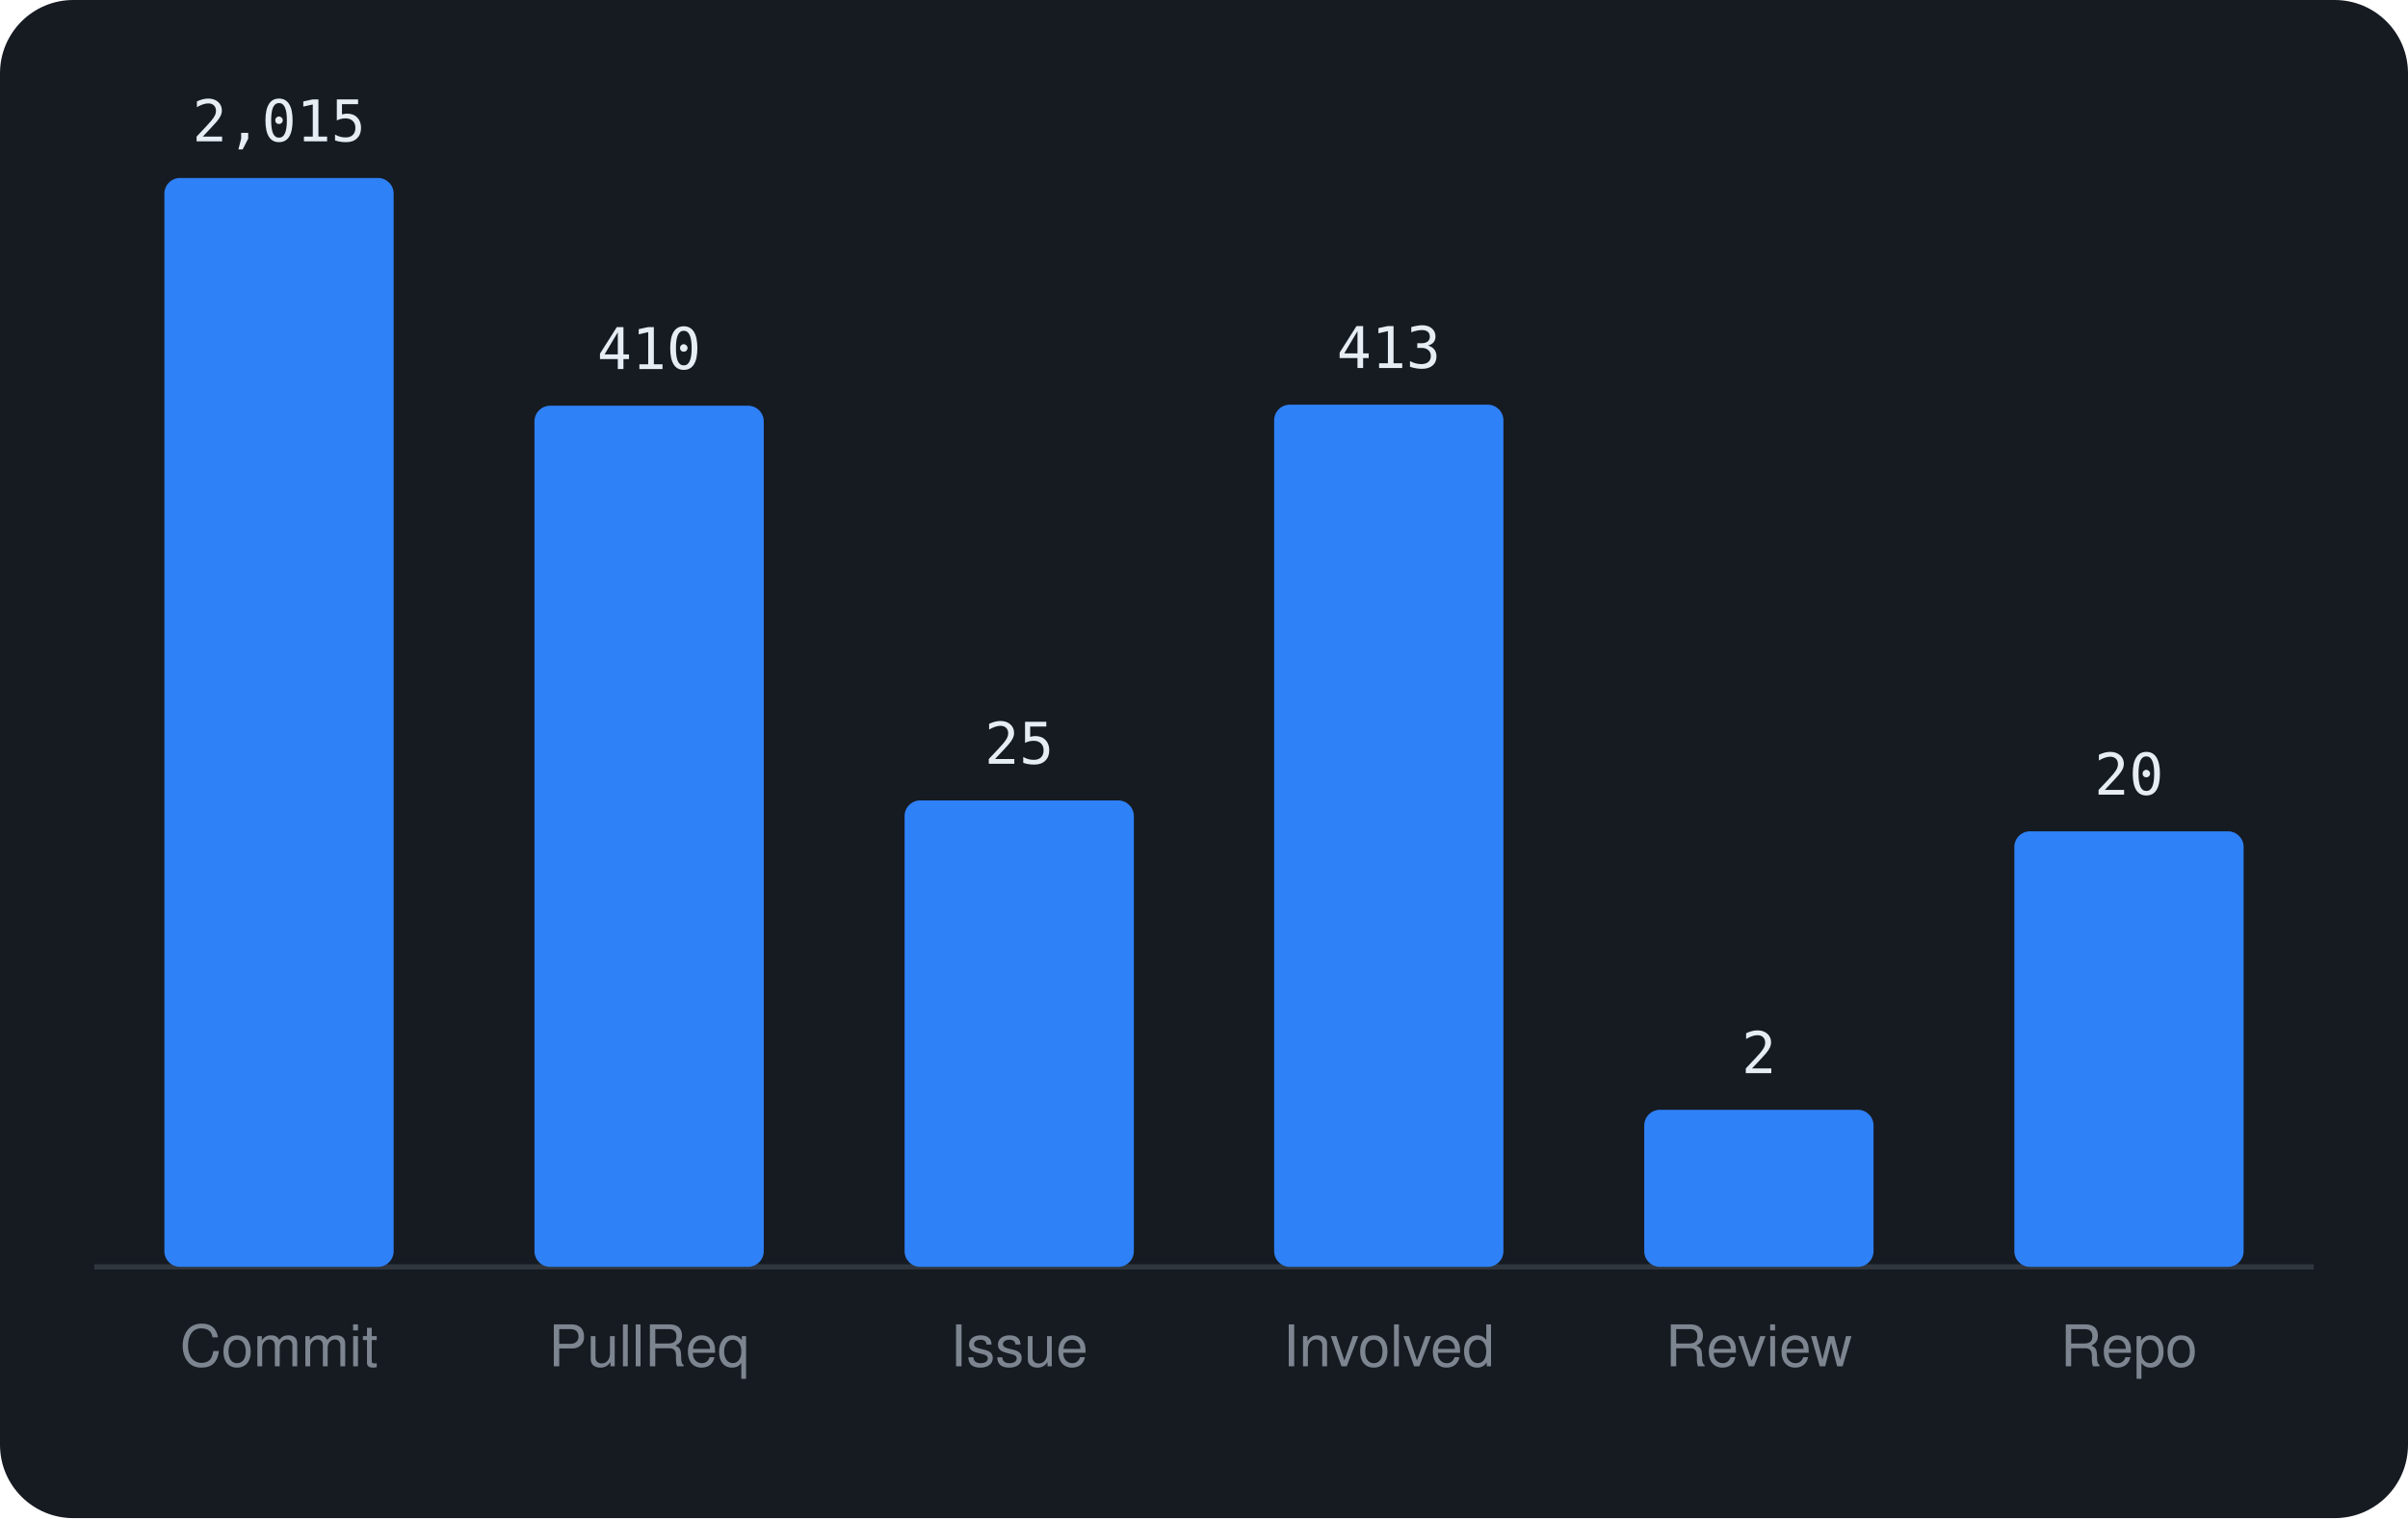
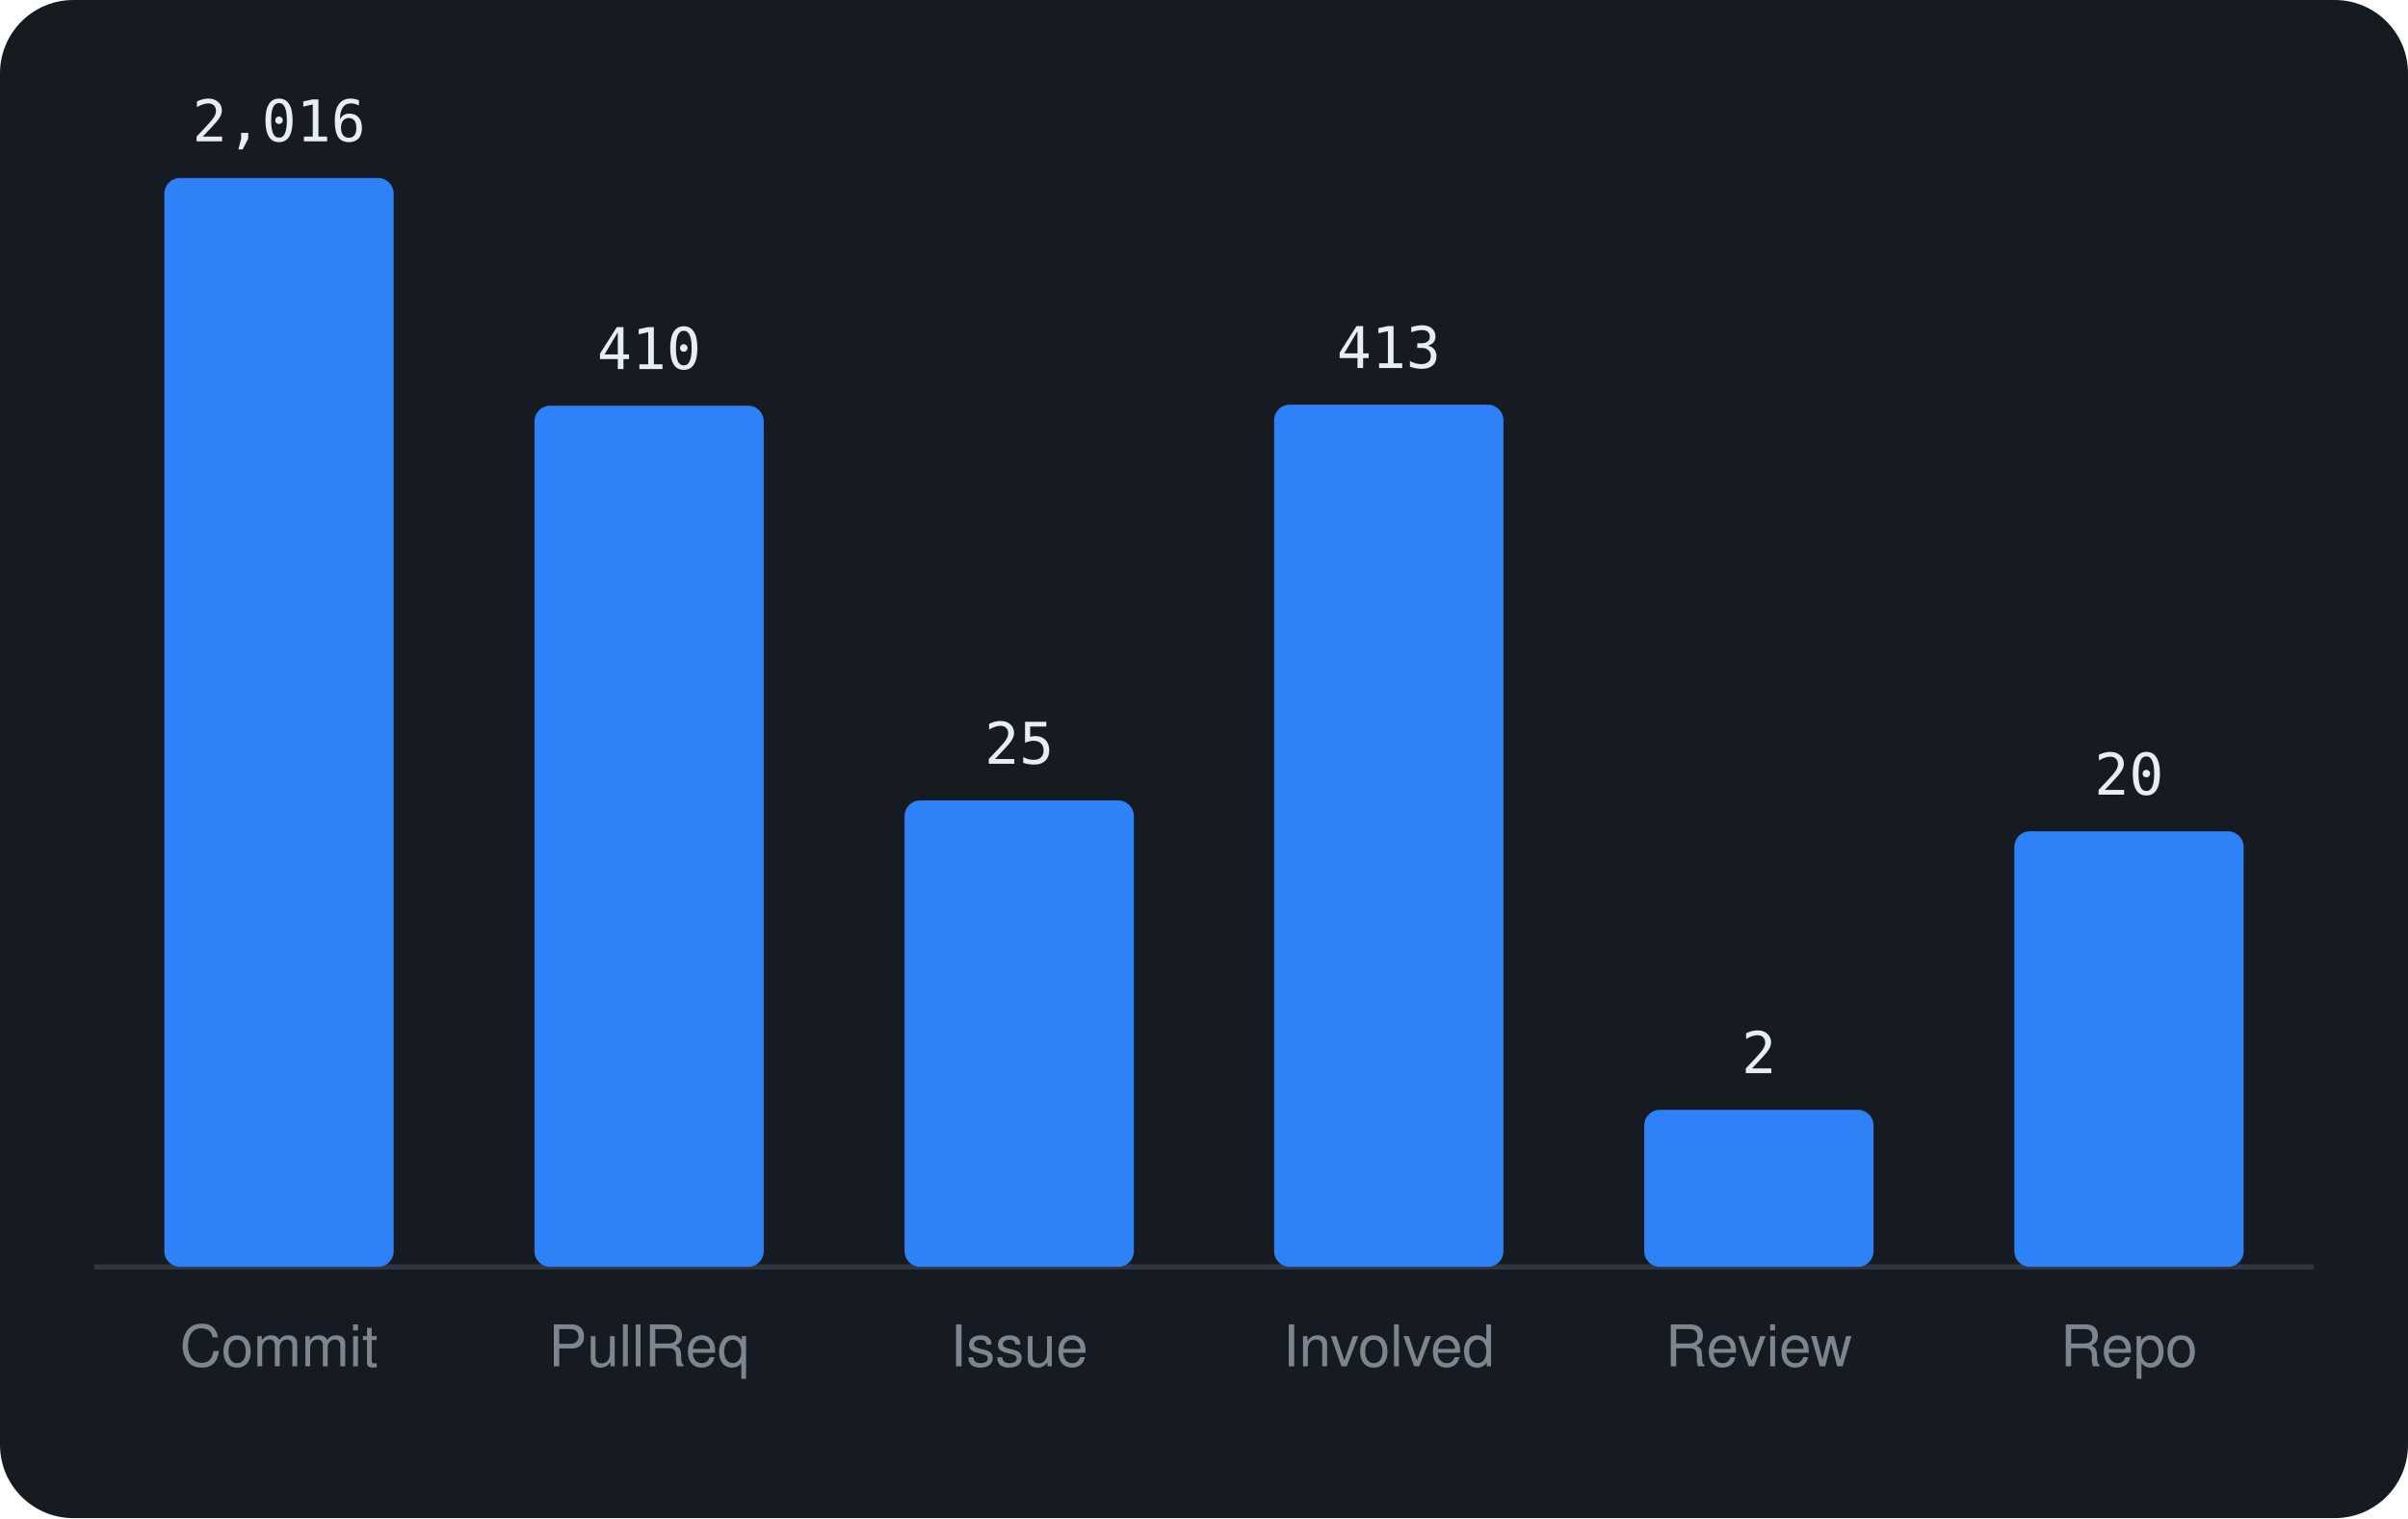
<svg xmlns="http://www.w3.org/2000/svg" viewBox="0 0 460 290" width="460" height="290" font-family="-apple-system,BlinkMacSystemFont,'Segoe UI',Helvetica,Arial,sans-serif">
  <rect width="460" height="290" rx="14" fill="#161b22" />
  <line x1="18" y1="242" x2="442" y2="242" stroke="#30363d" />
  <rect x="31.4" y="34.0" width="43.8" height="208.0" rx="3" fill="#2f81f7" />
-   <text x="53.3" y="27.0" text-anchor="middle" font-size="11" font-family="monospace" fill="#e6edf3">2,015</text>
+   <text x="53.3" y="27.0" text-anchor="middle" font-size="11" font-family="monospace" fill="#e6edf3">2,016</text>
  <text x="53.3" y="261" text-anchor="middle" font-size="11" fill="#7d8590">Commit</text>
  <rect x="102.1" y="77.5" width="43.8" height="164.5" rx="3" fill="#2f81f7" />
  <text x="124.0" y="70.5" text-anchor="middle" font-size="11" font-family="monospace" fill="#e6edf3">410</text>
  <text x="124.0" y="261" text-anchor="middle" font-size="11" fill="#7d8590">PullReq</text>
  <rect x="172.8" y="152.9" width="43.8" height="89.1" rx="3" fill="#2f81f7" />
  <text x="194.7" y="145.9" text-anchor="middle" font-size="11" font-family="monospace" fill="#e6edf3">25</text>
  <text x="194.7" y="261" text-anchor="middle" font-size="11" fill="#7d8590">Issue</text>
  <rect x="243.4" y="77.3" width="43.8" height="164.7" rx="3" fill="#2f81f7" />
  <text x="265.3" y="70.3" text-anchor="middle" font-size="11" font-family="monospace" fill="#e6edf3">413</text>
  <text x="265.3" y="261" text-anchor="middle" font-size="11" fill="#7d8590">Involved</text>
  <rect x="314.1" y="212.0" width="43.8" height="30.0" rx="3" fill="#2f81f7" />
  <text x="336.0" y="205.0" text-anchor="middle" font-size="11" font-family="monospace" fill="#e6edf3">2</text>
  <text x="336.0" y="261" text-anchor="middle" font-size="11" fill="#7d8590">Review</text>
  <rect x="384.8" y="158.8" width="43.8" height="83.2" rx="3" fill="#2f81f7" />
  <text x="406.7" y="151.8" text-anchor="middle" font-size="11" font-family="monospace" fill="#e6edf3">20</text>
  <text x="406.7" y="261" text-anchor="middle" font-size="11" fill="#7d8590">Repo</text>
</svg>
